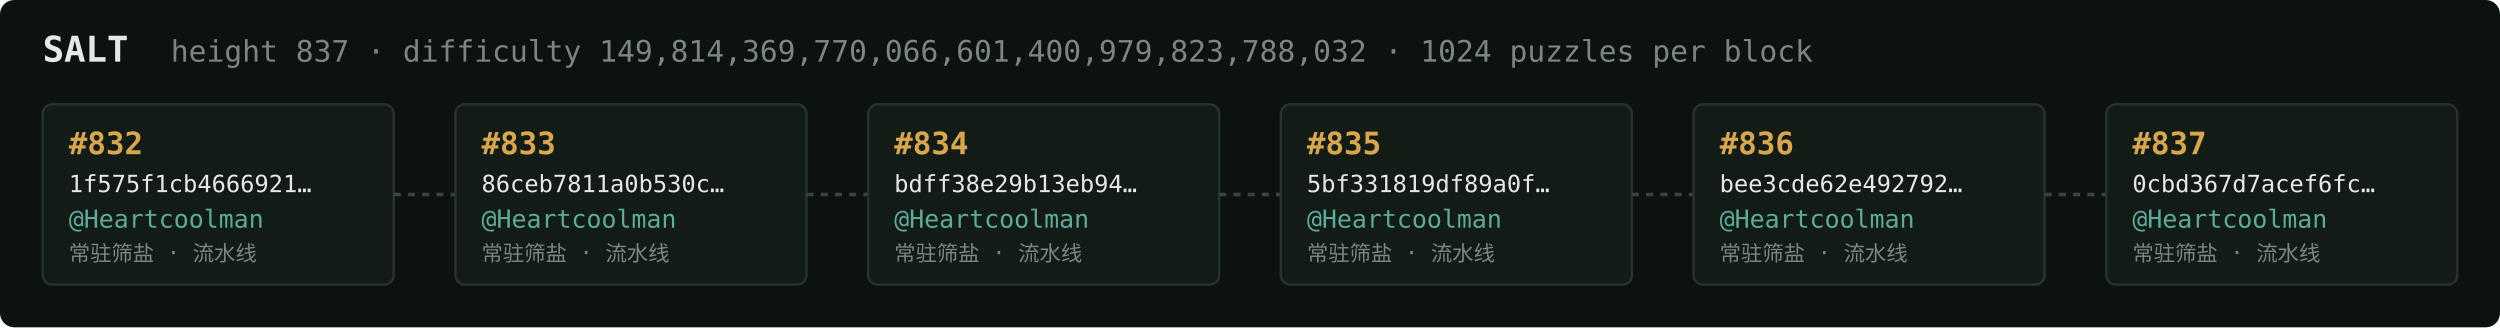
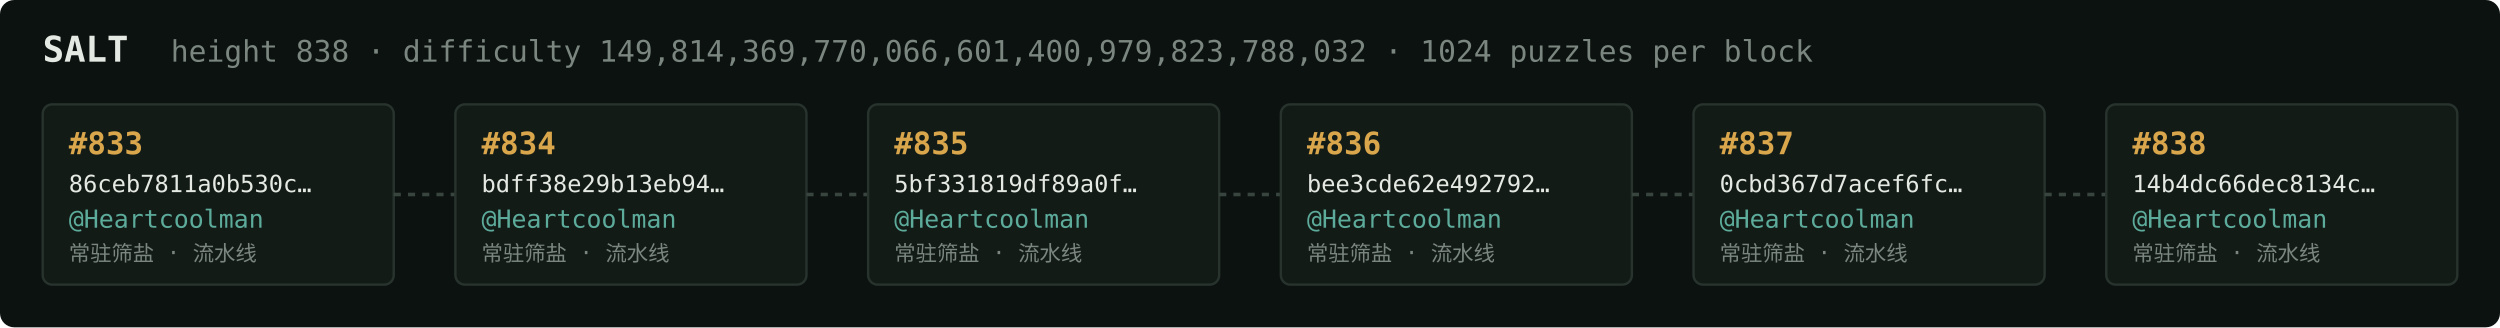
<svg xmlns="http://www.w3.org/2000/svg" width="1054" height="138" viewBox="0 0 1054 138" font-family="ui-monospace,SFMono-Regular,Menlo,monospace">
  <rect fill="#0c1210" width="1054" height="138" rx="6" />
  <text x="18" y="26" fill="#e5e9e3" font-size="15" font-weight="700">SALT</text>
-   <text x="72" y="26" fill="#7a867f" font-size="12.5">height 837 · difficulty 149,814,369,770,066,601,400,979,823,788,032 · 1024 puzzles per block</text>
+   <text x="72" y="26" fill="#7a867f" font-size="12.5">height 838 · difficulty 149,814,369,770,066,601,400,979,823,788,032 · 1024 puzzles per block</text>
  <rect x="18" y="44" width="148" height="76" rx="4" fill="#131b17" stroke="#28332e" stroke-width="1" />
-   <text x="29" y="65" fill="#d9a64c" font-size="13" font-weight="700">#832</text>
-   <text x="29" y="81" fill="#e5e9e3" font-size="10">1f575f1cb4666921…</text>
+   <text x="29" y="65" fill="#d9a64c" font-size="13" font-weight="700">#833</text>
+   <text x="29" y="81" fill="#e5e9e3" font-size="10">86ceb7811a0b530c…</text>
  <text x="29" y="96" fill="#5cab9b" font-size="10.5">@Heartcoolman</text>
  <text x="29" y="110" fill="#7a867f" font-size="9">常驻筛盐 · 流水线</text>
  <line x1="166" y1="82.0" x2="192" y2="82.0" stroke="#38443e" stroke-width="1.5" stroke-dasharray="3 3" />
  <rect x="192" y="44" width="148" height="76" rx="4" fill="#131b17" stroke="#28332e" stroke-width="1" />
-   <text x="203" y="65" fill="#d9a64c" font-size="13" font-weight="700">#833</text>
-   <text x="203" y="81" fill="#e5e9e3" font-size="10">86ceb7811a0b530c…</text>
+   <text x="203" y="65" fill="#d9a64c" font-size="13" font-weight="700">#834</text>
+   <text x="203" y="81" fill="#e5e9e3" font-size="10">bdff38e29b13eb94…</text>
  <text x="203" y="96" fill="#5cab9b" font-size="10.5">@Heartcoolman</text>
  <text x="203" y="110" fill="#7a867f" font-size="9">常驻筛盐 · 流水线</text>
  <line x1="340" y1="82.0" x2="366" y2="82.0" stroke="#38443e" stroke-width="1.5" stroke-dasharray="3 3" />
  <rect x="366" y="44" width="148" height="76" rx="4" fill="#131b17" stroke="#28332e" stroke-width="1" />
-   <text x="377" y="65" fill="#d9a64c" font-size="13" font-weight="700">#834</text>
-   <text x="377" y="81" fill="#e5e9e3" font-size="10">bdff38e29b13eb94…</text>
+   <text x="377" y="65" fill="#d9a64c" font-size="13" font-weight="700">#835</text>
+   <text x="377" y="81" fill="#e5e9e3" font-size="10">5bf331819df89a0f…</text>
  <text x="377" y="96" fill="#5cab9b" font-size="10.5">@Heartcoolman</text>
  <text x="377" y="110" fill="#7a867f" font-size="9">常驻筛盐 · 流水线</text>
  <line x1="514" y1="82.0" x2="540" y2="82.0" stroke="#38443e" stroke-width="1.5" stroke-dasharray="3 3" />
  <rect x="540" y="44" width="148" height="76" rx="4" fill="#131b17" stroke="#28332e" stroke-width="1" />
-   <text x="551" y="65" fill="#d9a64c" font-size="13" font-weight="700">#835</text>
-   <text x="551" y="81" fill="#e5e9e3" font-size="10">5bf331819df89a0f…</text>
+   <text x="551" y="65" fill="#d9a64c" font-size="13" font-weight="700">#836</text>
+   <text x="551" y="81" fill="#e5e9e3" font-size="10">bee3cde62e492792…</text>
  <text x="551" y="96" fill="#5cab9b" font-size="10.5">@Heartcoolman</text>
  <text x="551" y="110" fill="#7a867f" font-size="9">常驻筛盐 · 流水线</text>
  <line x1="688" y1="82.0" x2="714" y2="82.0" stroke="#38443e" stroke-width="1.5" stroke-dasharray="3 3" />
  <rect x="714" y="44" width="148" height="76" rx="4" fill="#131b17" stroke="#28332e" stroke-width="1" />
-   <text x="725" y="65" fill="#d9a64c" font-size="13" font-weight="700">#836</text>
-   <text x="725" y="81" fill="#e5e9e3" font-size="10">bee3cde62e492792…</text>
+   <text x="725" y="65" fill="#d9a64c" font-size="13" font-weight="700">#837</text>
+   <text x="725" y="81" fill="#e5e9e3" font-size="10">0cbd367d7acef6fc…</text>
  <text x="725" y="96" fill="#5cab9b" font-size="10.5">@Heartcoolman</text>
  <text x="725" y="110" fill="#7a867f" font-size="9">常驻筛盐 · 流水线</text>
  <line x1="862" y1="82.0" x2="888" y2="82.0" stroke="#38443e" stroke-width="1.5" stroke-dasharray="3 3" />
  <rect x="888" y="44" width="148" height="76" rx="4" fill="#131b17" stroke="#28332e" stroke-width="1" />
-   <text x="899" y="65" fill="#d9a64c" font-size="13" font-weight="700">#837</text>
-   <text x="899" y="81" fill="#e5e9e3" font-size="10">0cbd367d7acef6fc…</text>
+   <text x="899" y="65" fill="#d9a64c" font-size="13" font-weight="700">#838</text>
+   <text x="899" y="81" fill="#e5e9e3" font-size="10">14b4dc66dec8134c…</text>
  <text x="899" y="96" fill="#5cab9b" font-size="10.5">@Heartcoolman</text>
  <text x="899" y="110" fill="#7a867f" font-size="9">常驻筛盐 · 流水线</text>
</svg>
